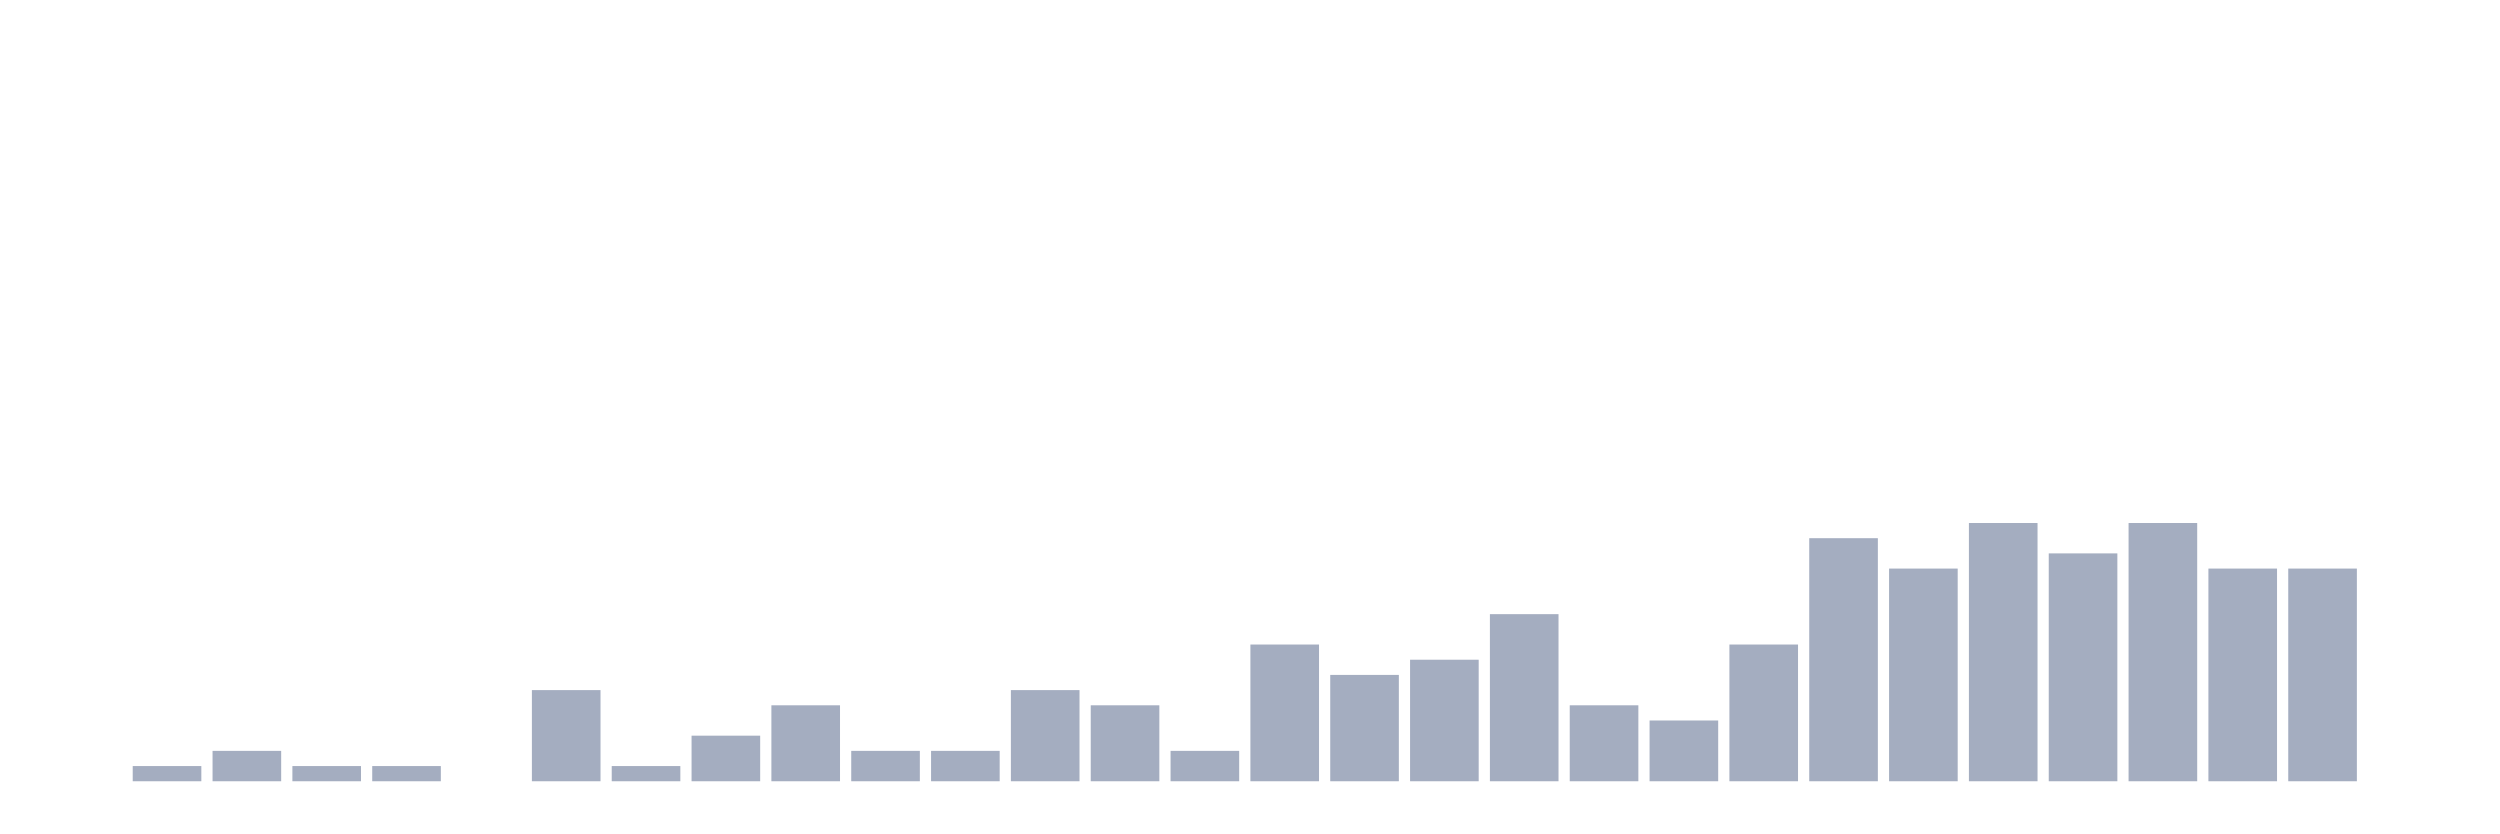
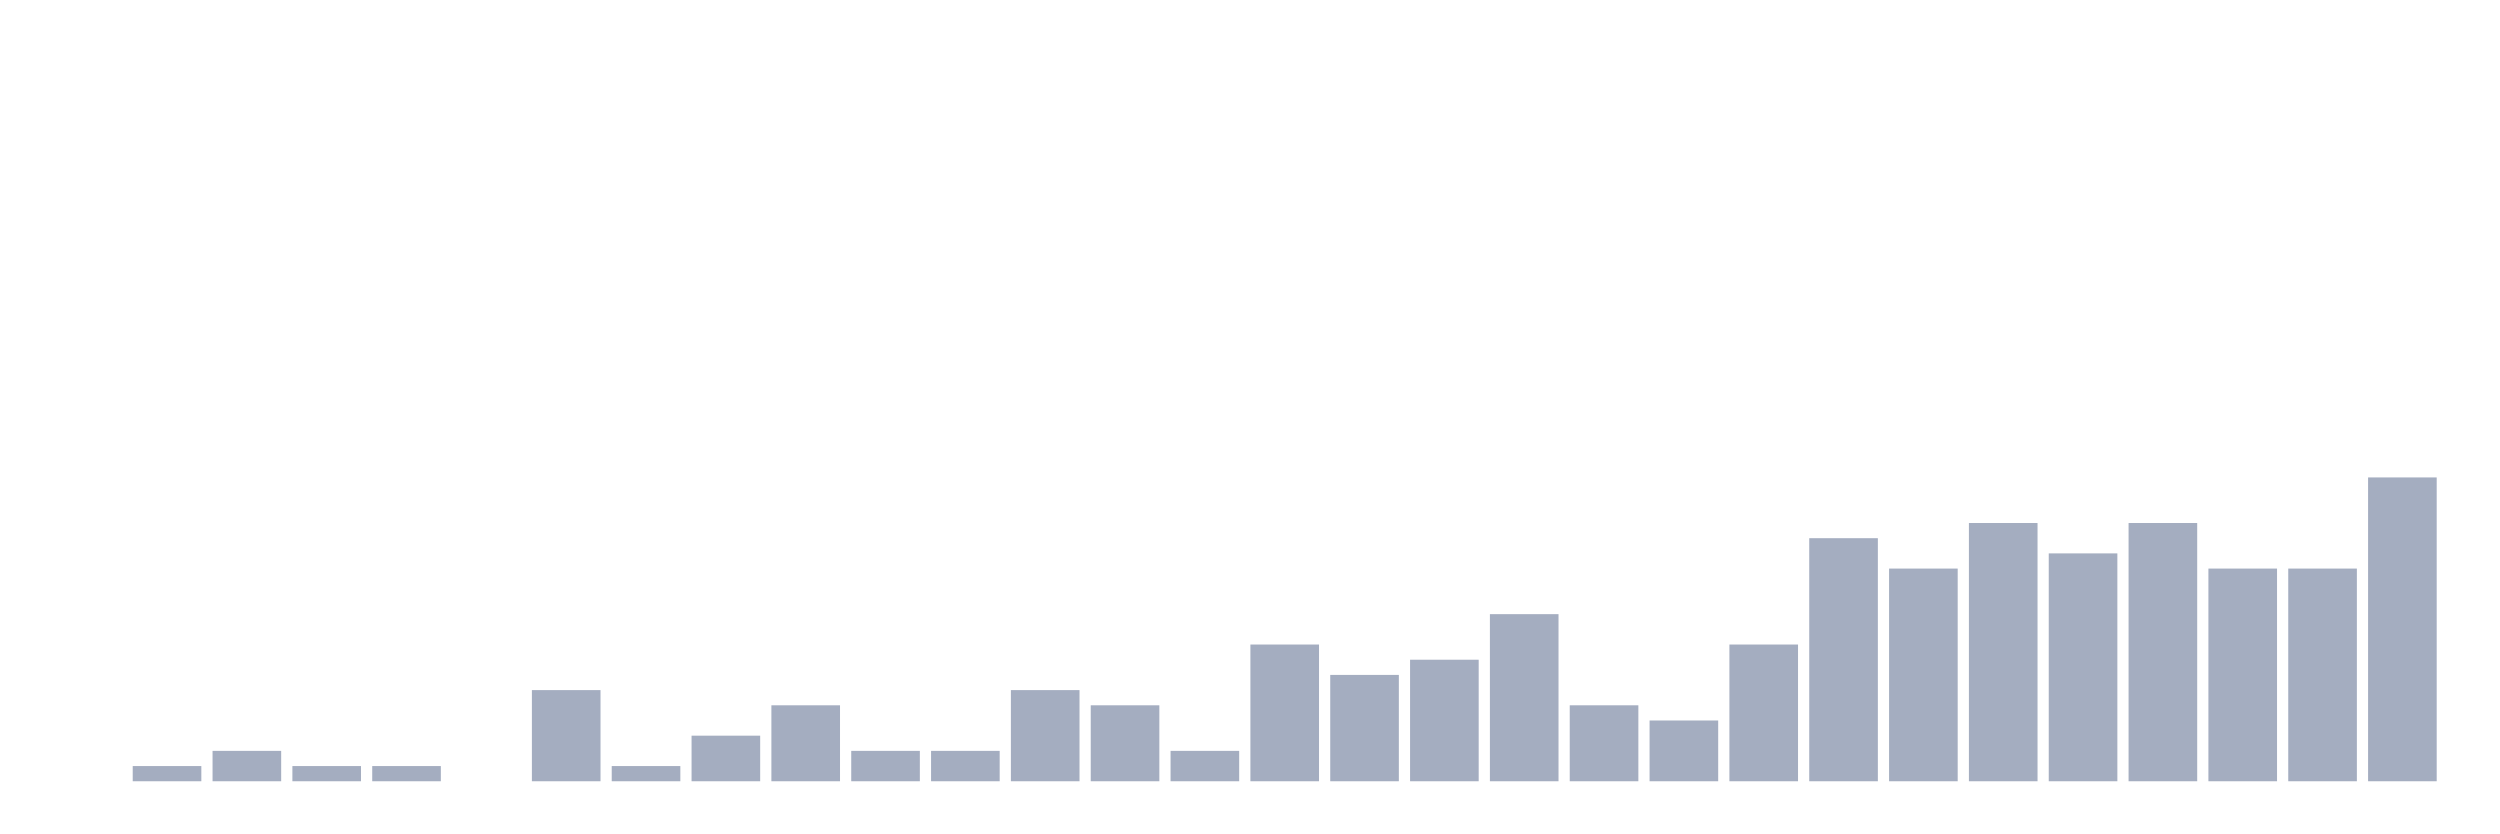
<svg xmlns="http://www.w3.org/2000/svg" viewBox="0 0 480 160">
  <g transform="translate(10,10)">
    <rect class="bar" x="0.153" width="13.175" y="140" height="0" fill="rgb(164,173,192)" />
    <rect class="bar" x="15.482" width="13.175" y="137.083" height="2.917" fill="rgb(164,173,192)" />
    <rect class="bar" x="30.81" width="13.175" y="134.167" height="5.833" fill="rgb(164,173,192)" />
    <rect class="bar" x="46.138" width="13.175" y="137.083" height="2.917" fill="rgb(164,173,192)" />
    <rect class="bar" x="61.466" width="13.175" y="137.083" height="2.917" fill="rgb(164,173,192)" />
    <rect class="bar" x="76.794" width="13.175" y="140" height="0" fill="rgb(164,173,192)" />
    <rect class="bar" x="92.123" width="13.175" y="122.5" height="17.5" fill="rgb(164,173,192)" />
    <rect class="bar" x="107.451" width="13.175" y="137.083" height="2.917" fill="rgb(164,173,192)" />
    <rect class="bar" x="122.779" width="13.175" y="131.25" height="8.75" fill="rgb(164,173,192)" />
    <rect class="bar" x="138.107" width="13.175" y="125.417" height="14.583" fill="rgb(164,173,192)" />
    <rect class="bar" x="153.436" width="13.175" y="134.167" height="5.833" fill="rgb(164,173,192)" />
    <rect class="bar" x="168.764" width="13.175" y="134.167" height="5.833" fill="rgb(164,173,192)" />
    <rect class="bar" x="184.092" width="13.175" y="122.5" height="17.5" fill="rgb(164,173,192)" />
    <rect class="bar" x="199.42" width="13.175" y="125.417" height="14.583" fill="rgb(164,173,192)" />
    <rect class="bar" x="214.748" width="13.175" y="134.167" height="5.833" fill="rgb(164,173,192)" />
    <rect class="bar" x="230.077" width="13.175" y="113.75" height="26.25" fill="rgb(164,173,192)" />
    <rect class="bar" x="245.405" width="13.175" y="119.583" height="20.417" fill="rgb(164,173,192)" />
    <rect class="bar" x="260.733" width="13.175" y="116.667" height="23.333" fill="rgb(164,173,192)" />
    <rect class="bar" x="276.061" width="13.175" y="107.917" height="32.083" fill="rgb(164,173,192)" />
    <rect class="bar" x="291.39" width="13.175" y="125.417" height="14.583" fill="rgb(164,173,192)" />
    <rect class="bar" x="306.718" width="13.175" y="128.333" height="11.667" fill="rgb(164,173,192)" />
    <rect class="bar" x="322.046" width="13.175" y="113.75" height="26.25" fill="rgb(164,173,192)" />
    <rect class="bar" x="337.374" width="13.175" y="93.333" height="46.667" fill="rgb(164,173,192)" />
    <rect class="bar" x="352.702" width="13.175" y="99.167" height="40.833" fill="rgb(164,173,192)" />
    <rect class="bar" x="368.031" width="13.175" y="90.417" height="49.583" fill="rgb(164,173,192)" />
    <rect class="bar" x="383.359" width="13.175" y="96.25" height="43.75" fill="rgb(164,173,192)" />
    <rect class="bar" x="398.687" width="13.175" y="90.417" height="49.583" fill="rgb(164,173,192)" />
    <rect class="bar" x="414.015" width="13.175" y="99.167" height="40.833" fill="rgb(164,173,192)" />
    <rect class="bar" x="429.344" width="13.175" y="99.167" height="40.833" fill="rgb(164,173,192)" />
-     <rect class="bar" x="444.672" width="13.175" y="140" height="0" fill="rgb(164,173,192)" />
+     <rect class="bar" x="444.672" width="13.175" y="81.667" height="58.333" fill="rgb(164,173,192)" />
  </g>
</svg>
